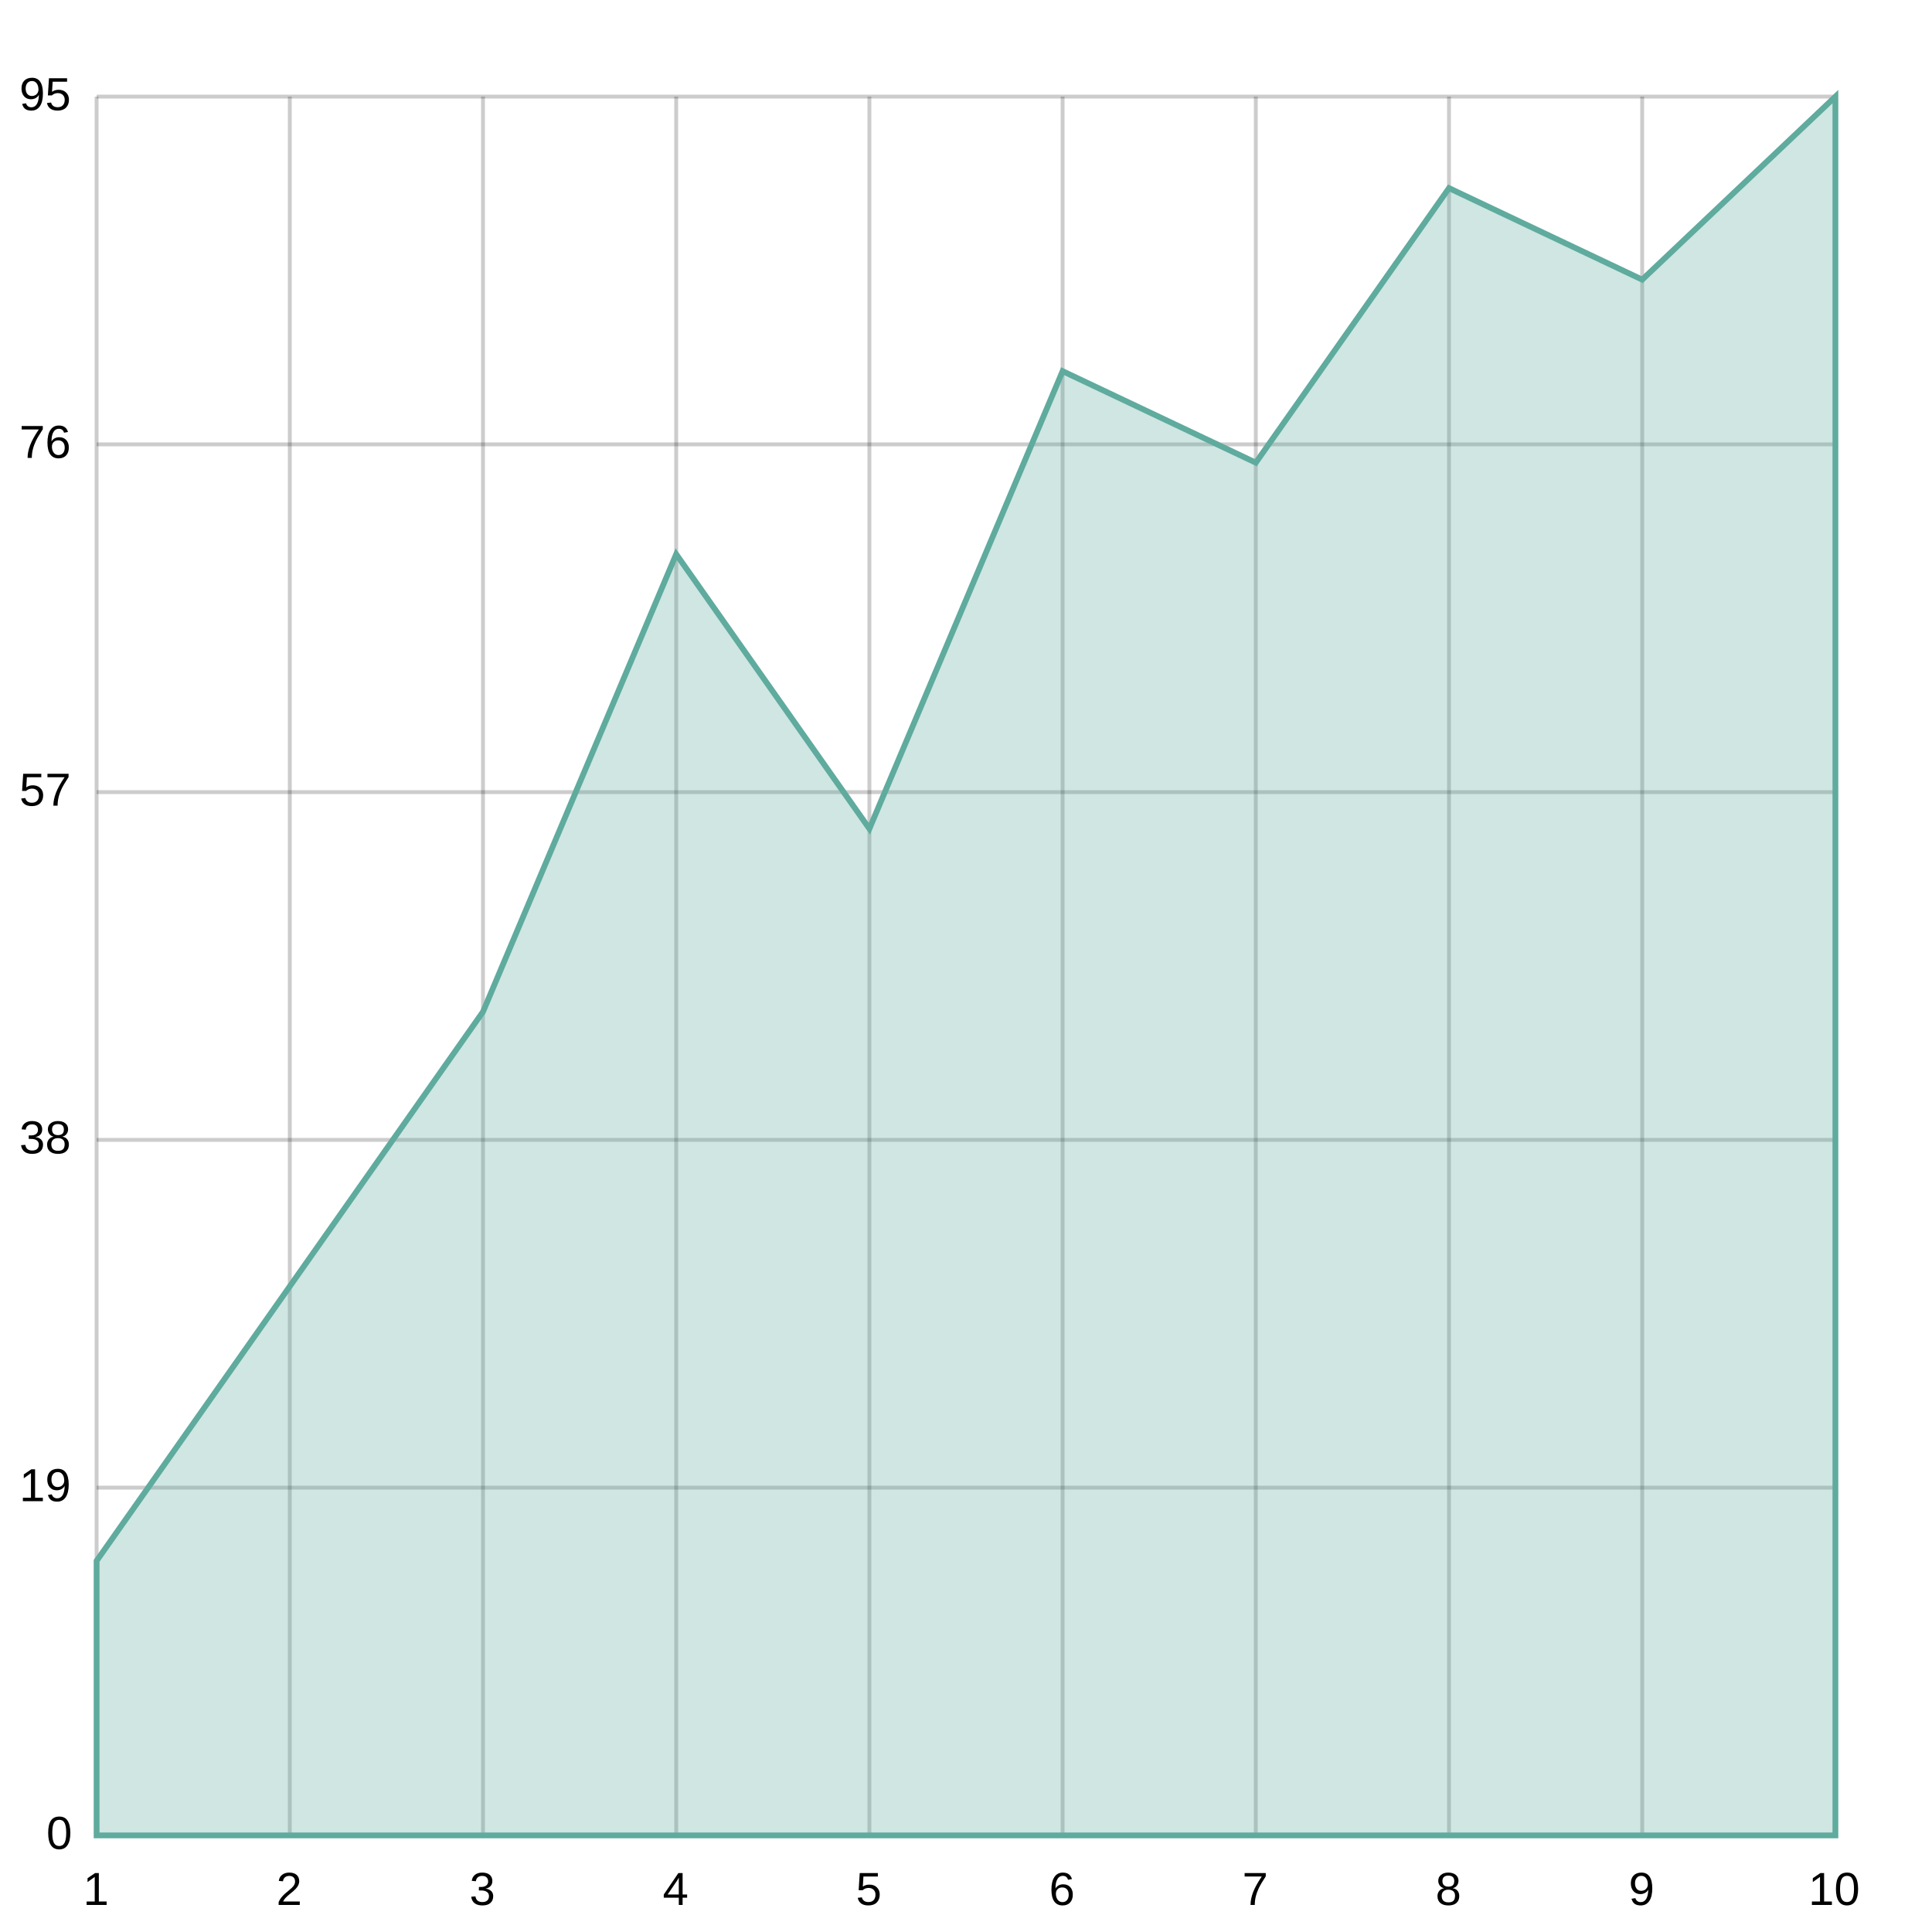
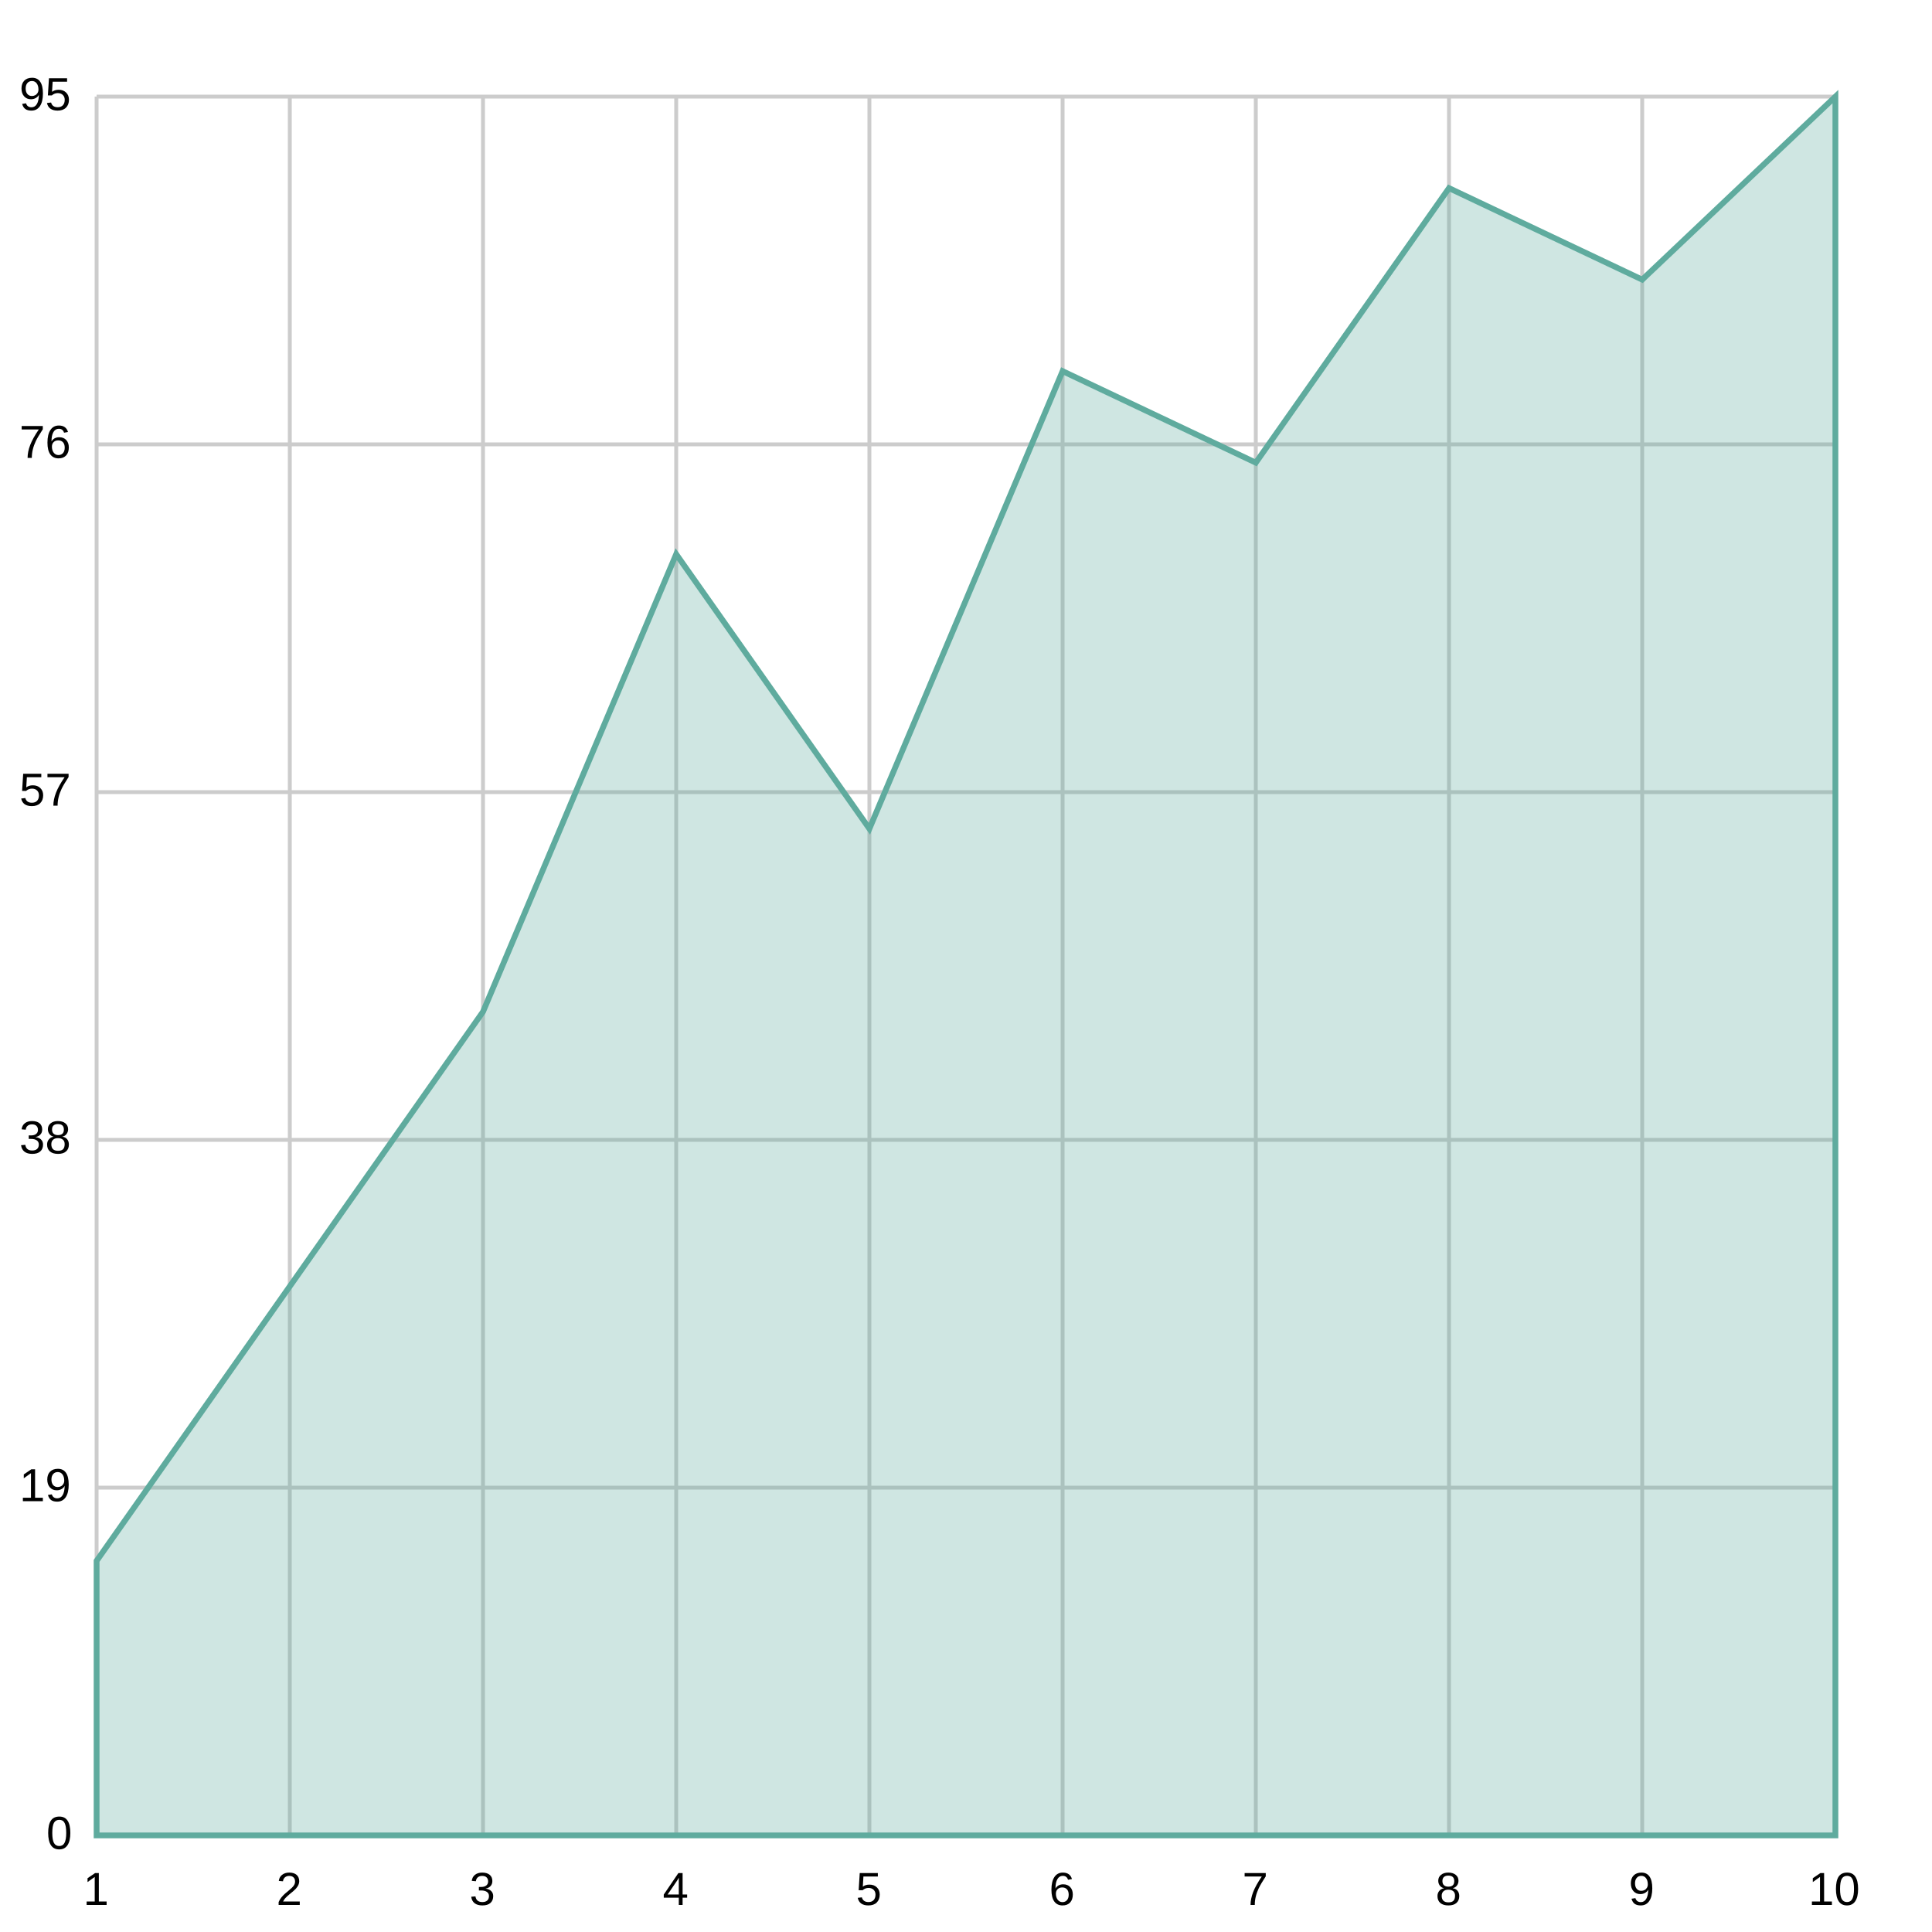
<svg xmlns="http://www.w3.org/2000/svg" width="500" height="500" viewBox="0 0 500 500">
  <path fill="#FFFFFF" d="M0 0 h500 v500 h-500 v-500Z" />
  <defs>
    <clipPath id="plot-clip">
      <rect x="0" y="0" width="450.0" height="450.0" />
    </clipPath>
  </defs>
  <g>
-     <path stroke="#00000033" stroke-dasharray="None" d="M0 0.0 h450.0 M0 90.0 h450.0 M0 180.0 h450.0 M0 270.0 h450.0 M0 360.0 h450.0 M0 450.0 h450.0" transform="translate(25.0, 25.0)" />
-     <g font-size="12" font-family="Arial" fill="#000000ff" transform="translate(19.0, 25.0)">
+     <path stroke="#cccccc" stroke-dasharray="None" d="M0 0.0 h450.0 M0 90.0 h450.0 M0 180.0 h450.0 M0 270.0 h450.0 M0 360.0 h450.0 M0 450.0 h450.0" transform="translate(25.0, 25.0)" />
+     <g font-size="12" font-family="Arial" fill="#000000" transform="translate(19.0, 25.0)">
      <text x="0" y="0.0" transform="translate(-14, 3.5)">95</text>
      <text x="0" y="90.0" transform="translate(-14, 3.5)">76</text>
      <text x="0" y="180.0" transform="translate(-14, 3.5)">57</text>
      <text x="0" y="270.0" transform="translate(-14, 3.5)">38</text>
      <text x="0" y="360.0" transform="translate(-14, 3.5)">19</text>
      <text x="0" y="450.0" transform="translate(-7, 3.5)">0</text>
    </g>
  </g>
  <g>
-     <path stroke="#00000033" stroke-dasharray="None" d="M0.0 0 v450.0 M50.0 0 v450.0 M100.0 0 v450.0 M150.0 0 v450.0 M200.0 0 v450.0 M250.0 0 v450.0 M300.0 0 v450.0 M350.0 0 v450.0 M400.0 0 v450.0 M450.0 0 v450.0" transform="translate(25.0, 25.0)" />
-     <g font-size="12" font-family="Arial" fill="#000000ff" transform="translate(25.0, 43.0)">
+     <path stroke="#cccccc" stroke-dasharray="None" d="M0.0 0 v450.0 M50.0 0 v450.0 M100.0 0 v450.0 M150.0 0 v450.0 M200.0 0 v450.0 M250.0 0 v450.0 M300.0 0 v450.0 M350.0 0 v450.0 M400.0 0 v450.0 M450.0 0 v450.0" transform="translate(25.0, 25.0)" />
+     <g font-size="12" font-family="Arial" fill="#000000" transform="translate(25.0, 43.0)">
      <text x="0.0" y="450.0" transform="translate(-3.5, 0)">1</text>
      <text x="50.0" y="450.0" transform="translate(-3.5, 0)">2</text>
      <text x="100.0" y="450.0" transform="translate(-3.5, 0)">3</text>
      <text x="150.0" y="450.0" transform="translate(-3.5, 0)">4</text>
      <text x="200.0" y="450.0" transform="translate(-3.5, 0)">5</text>
      <text x="250.0" y="450.0" transform="translate(-3.5, 0)">6</text>
      <text x="300.0" y="450.0" transform="translate(-3.5, 0)">7</text>
      <text x="350.0" y="450.0" transform="translate(-3.5, 0)">8</text>
      <text x="400.0" y="450.0" transform="translate(-3.5, 0)">9</text>
      <text x="450.0" y="450.0" transform="translate(-7.0, 0)">10</text>
    </g>
  </g>
  <g>
    <path d="M25.0 403.947 L75.0 332.895 L125.0 261.842 L175.0 143.421 L225.0 214.474 L275.0 96.053 L325.0 119.737 L375.0 48.684 L425.0 72.368 L475.0 25.0 L475.0 475.0 L25.0 475.0z" fill="#5fab9e" fill-opacity="0.3" stroke="#5fab9e" stroke-width="1.5" />
  </g>
</svg>
